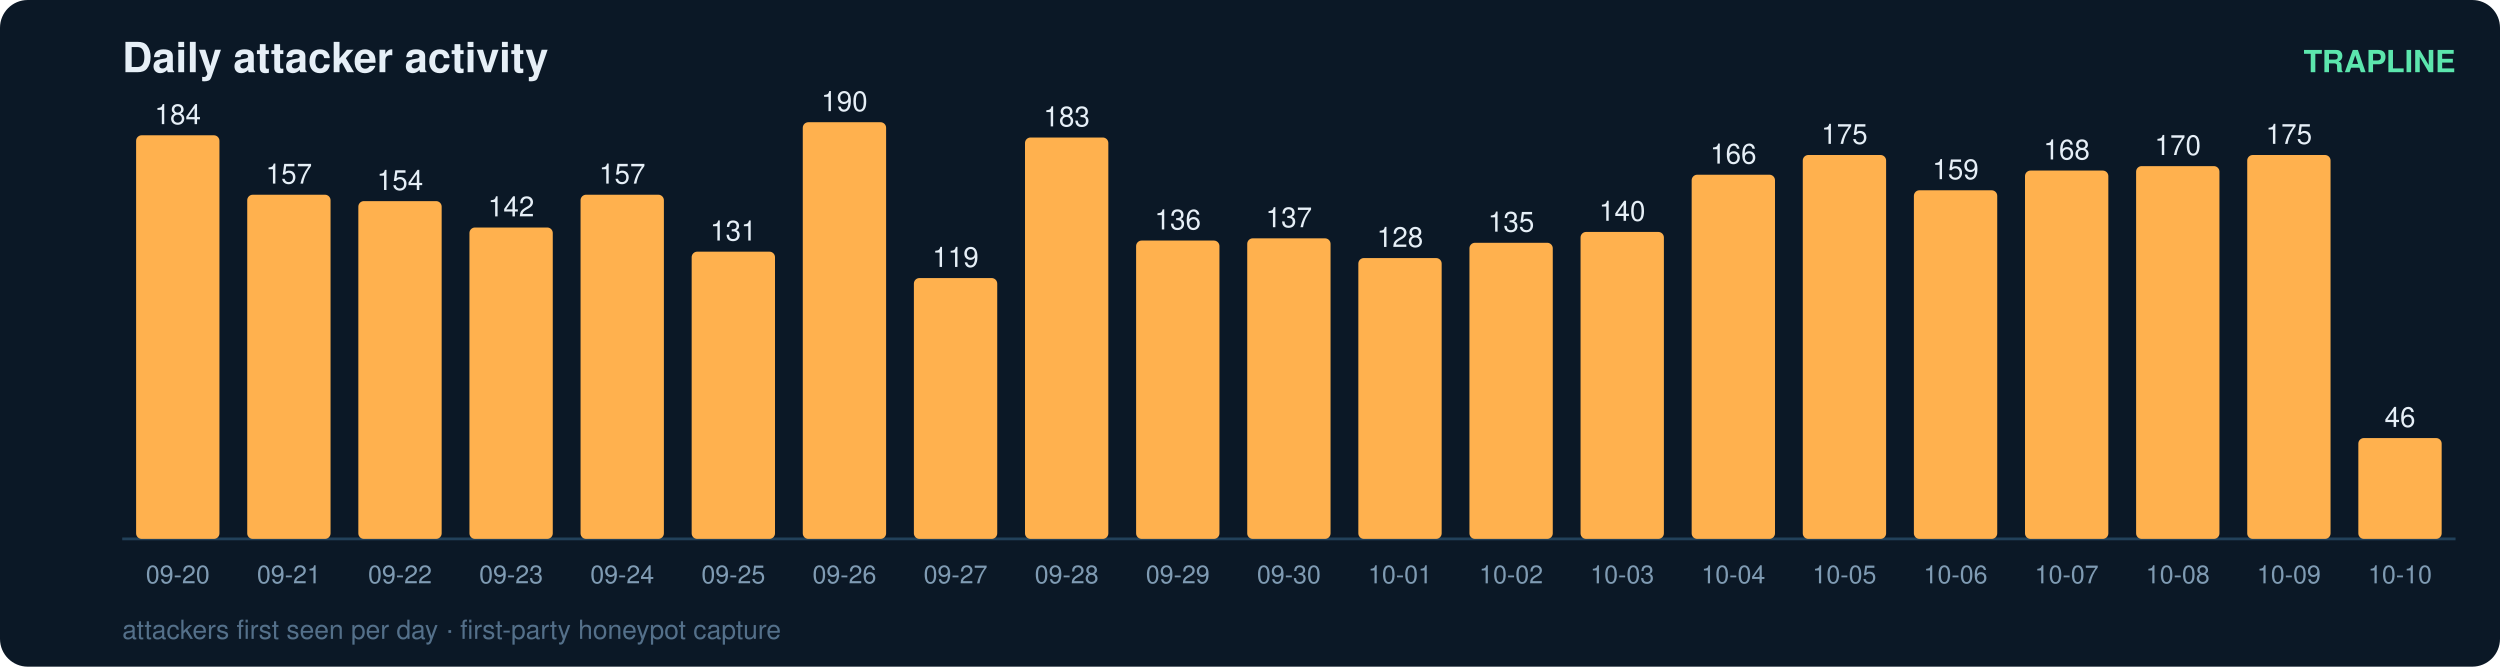
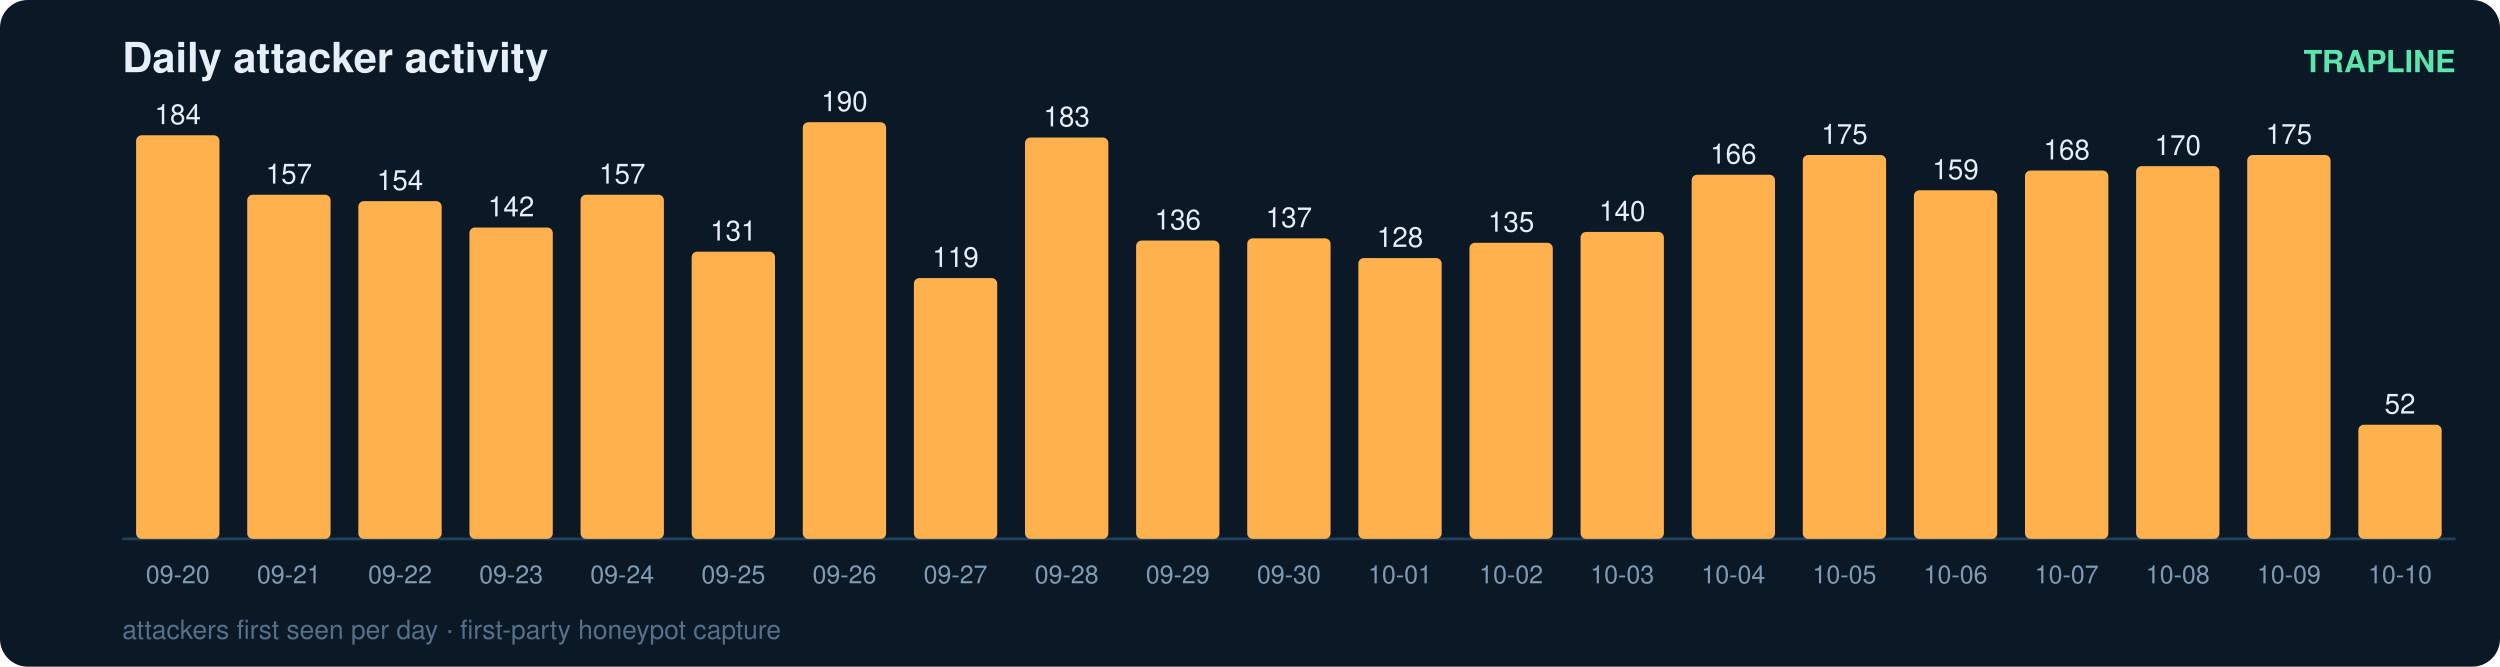
<svg xmlns="http://www.w3.org/2000/svg" width="900" height="240" viewBox="0 0 900 240" font-family="ui-sans-serif,Segoe UI,Helvetica,Arial">
  <rect width="900" height="240" rx="10" fill="#0b1826" />
  <text x="44" y="26" fill="#e6eff7" font-size="15" font-weight="700">Daily attacker activity</text>
  <text x="884" y="26" fill="#5ce6ad" font-size="11" text-anchor="end" font-weight="600">TRAPLINE</text>
  <line x1="44" y1="194" x2="884" y2="194" stroke="#22415a" stroke-width="1" />
  <rect x="49" y="48.7" width="30" height="145.3" rx="2" fill="#ffb14e" />
  <text x="64.0" y="44.7" fill="#e6eff7" font-size="10" text-anchor="middle" font-variant-numeric="tabular-nums">184</text>
  <text x="64.0" y="210.0" fill="#7f9bb3" font-size="9" text-anchor="middle">09-20</text>
  <rect x="89" y="70.1" width="30" height="123.9" rx="2" fill="#ffb14e" />
  <text x="104.0" y="66.1" fill="#e6eff7" font-size="10" text-anchor="middle" font-variant-numeric="tabular-nums">157</text>
  <text x="104.0" y="210.0" fill="#7f9bb3" font-size="9" text-anchor="middle">09-21</text>
  <rect x="129" y="72.4" width="30" height="121.6" rx="2" fill="#ffb14e" />
  <text x="144.0" y="68.4" fill="#e6eff7" font-size="10" text-anchor="middle" font-variant-numeric="tabular-nums">154</text>
  <text x="144.0" y="210.0" fill="#7f9bb3" font-size="9" text-anchor="middle">09-22</text>
  <rect x="169" y="81.9" width="30" height="112.1" rx="2" fill="#ffb14e" />
  <text x="184.0" y="77.9" fill="#e6eff7" font-size="10" text-anchor="middle" font-variant-numeric="tabular-nums">142</text>
  <text x="184.0" y="210.0" fill="#7f9bb3" font-size="9" text-anchor="middle">09-23</text>
  <rect x="209" y="70.1" width="30" height="123.9" rx="2" fill="#ffb14e" />
  <text x="224.0" y="66.1" fill="#e6eff7" font-size="10" text-anchor="middle" font-variant-numeric="tabular-nums">157</text>
  <text x="224.0" y="210.0" fill="#7f9bb3" font-size="9" text-anchor="middle">09-24</text>
  <rect x="249" y="90.6" width="30" height="103.4" rx="2" fill="#ffb14e" />
  <text x="264.0" y="86.6" fill="#e6eff7" font-size="10" text-anchor="middle" font-variant-numeric="tabular-nums">131</text>
  <text x="264.0" y="210.0" fill="#7f9bb3" font-size="9" text-anchor="middle">09-25</text>
  <rect x="289" y="44.0" width="30" height="150.0" rx="2" fill="#ffb14e" />
  <text x="304.0" y="40.0" fill="#e6eff7" font-size="10" text-anchor="middle" font-variant-numeric="tabular-nums">190</text>
  <text x="304.0" y="210.0" fill="#7f9bb3" font-size="9" text-anchor="middle">09-26</text>
  <rect x="329" y="100.1" width="30" height="93.9" rx="2" fill="#ffb14e" />
  <text x="344.0" y="96.1" fill="#e6eff7" font-size="10" text-anchor="middle" font-variant-numeric="tabular-nums">119</text>
  <text x="344.0" y="210.0" fill="#7f9bb3" font-size="9" text-anchor="middle">09-27</text>
  <rect x="369" y="49.5" width="30" height="144.5" rx="2" fill="#ffb14e" />
  <text x="384.0" y="45.5" fill="#e6eff7" font-size="10" text-anchor="middle" font-variant-numeric="tabular-nums">183</text>
  <text x="384.0" y="210.0" fill="#7f9bb3" font-size="9" text-anchor="middle">09-28</text>
  <rect x="409" y="86.6" width="30" height="107.4" rx="2" fill="#ffb14e" />
  <text x="424.0" y="82.6" fill="#e6eff7" font-size="10" text-anchor="middle" font-variant-numeric="tabular-nums">136</text>
  <text x="424.0" y="210.0" fill="#7f9bb3" font-size="9" text-anchor="middle">09-29</text>
  <rect x="449" y="85.8" width="30" height="108.2" rx="2" fill="#ffb14e" />
  <text x="464.0" y="81.8" fill="#e6eff7" font-size="10" text-anchor="middle" font-variant-numeric="tabular-nums">137</text>
  <text x="464.0" y="210.0" fill="#7f9bb3" font-size="9" text-anchor="middle">09-30</text>
  <rect x="489" y="92.9" width="30" height="101.1" rx="2" fill="#ffb14e" />
  <text x="504.0" y="88.9" fill="#e6eff7" font-size="10" text-anchor="middle" font-variant-numeric="tabular-nums">128</text>
  <text x="504.0" y="210.0" fill="#7f9bb3" font-size="9" text-anchor="middle">10-01</text>
  <rect x="529" y="87.4" width="30" height="106.6" rx="2" fill="#ffb14e" />
  <text x="544.0" y="83.4" fill="#e6eff7" font-size="10" text-anchor="middle" font-variant-numeric="tabular-nums">135</text>
  <text x="544.0" y="210.0" fill="#7f9bb3" font-size="9" text-anchor="middle">10-02</text>
  <rect x="569" y="83.5" width="30" height="110.5" rx="2" fill="#ffb14e" />
  <text x="584.0" y="79.5" fill="#e6eff7" font-size="10" text-anchor="middle" font-variant-numeric="tabular-nums">140</text>
  <text x="584.0" y="210.0" fill="#7f9bb3" font-size="9" text-anchor="middle">10-03</text>
  <rect x="609" y="62.9" width="30" height="131.1" rx="2" fill="#ffb14e" />
  <text x="624.0" y="58.9" fill="#e6eff7" font-size="10" text-anchor="middle" font-variant-numeric="tabular-nums">166</text>
  <text x="624.0" y="210.0" fill="#7f9bb3" font-size="9" text-anchor="middle">10-04</text>
  <rect x="649" y="55.8" width="30" height="138.2" rx="2" fill="#ffb14e" />
  <text x="664.0" y="51.8" fill="#e6eff7" font-size="10" text-anchor="middle" font-variant-numeric="tabular-nums">175</text>
  <text x="664.0" y="210.0" fill="#7f9bb3" font-size="9" text-anchor="middle">10-05</text>
  <rect x="689" y="68.5" width="30" height="125.5" rx="2" fill="#ffb14e" />
  <text x="704.0" y="64.5" fill="#e6eff7" font-size="10" text-anchor="middle" font-variant-numeric="tabular-nums">159</text>
  <text x="704.0" y="210.0" fill="#7f9bb3" font-size="9" text-anchor="middle">10-06</text>
  <rect x="729" y="61.4" width="30" height="132.6" rx="2" fill="#ffb14e" />
  <text x="744.0" y="57.4" fill="#e6eff7" font-size="10" text-anchor="middle" font-variant-numeric="tabular-nums">168</text>
  <text x="744.0" y="210.0" fill="#7f9bb3" font-size="9" text-anchor="middle">10-07</text>
  <rect x="769" y="59.8" width="30" height="134.2" rx="2" fill="#ffb14e" />
  <text x="784.0" y="55.8" fill="#e6eff7" font-size="10" text-anchor="middle" font-variant-numeric="tabular-nums">170</text>
  <text x="784.0" y="210.0" fill="#7f9bb3" font-size="9" text-anchor="middle">10-08</text>
  <rect x="809" y="55.8" width="30" height="138.2" rx="2" fill="#ffb14e" />
  <text x="824.0" y="51.8" fill="#e6eff7" font-size="10" text-anchor="middle" font-variant-numeric="tabular-nums">175</text>
  <text x="824.0" y="210.0" fill="#7f9bb3" font-size="9" text-anchor="middle">10-09</text>
-   <rect x="849" y="157.7" width="30" height="36.3" rx="2" fill="#ffb14e" />
-   <text x="864.0" y="153.7" fill="#e6eff7" font-size="10" text-anchor="middle" font-variant-numeric="tabular-nums">46</text>
+   <rect x="849" y="152.9" width="30" height="41.1" rx="2" fill="#ffb14e" />
+   <text x="864.0" y="148.9" fill="#e6eff7" font-size="10" text-anchor="middle" font-variant-numeric="tabular-nums">52</text>
  <text x="864.0" y="210.0" fill="#7f9bb3" font-size="9" text-anchor="middle">10-10</text>
  <text x="44" y="230" fill="#54708a" font-size="9.5">attackers first seen per day · first-party honeypot capture</text>
</svg>
